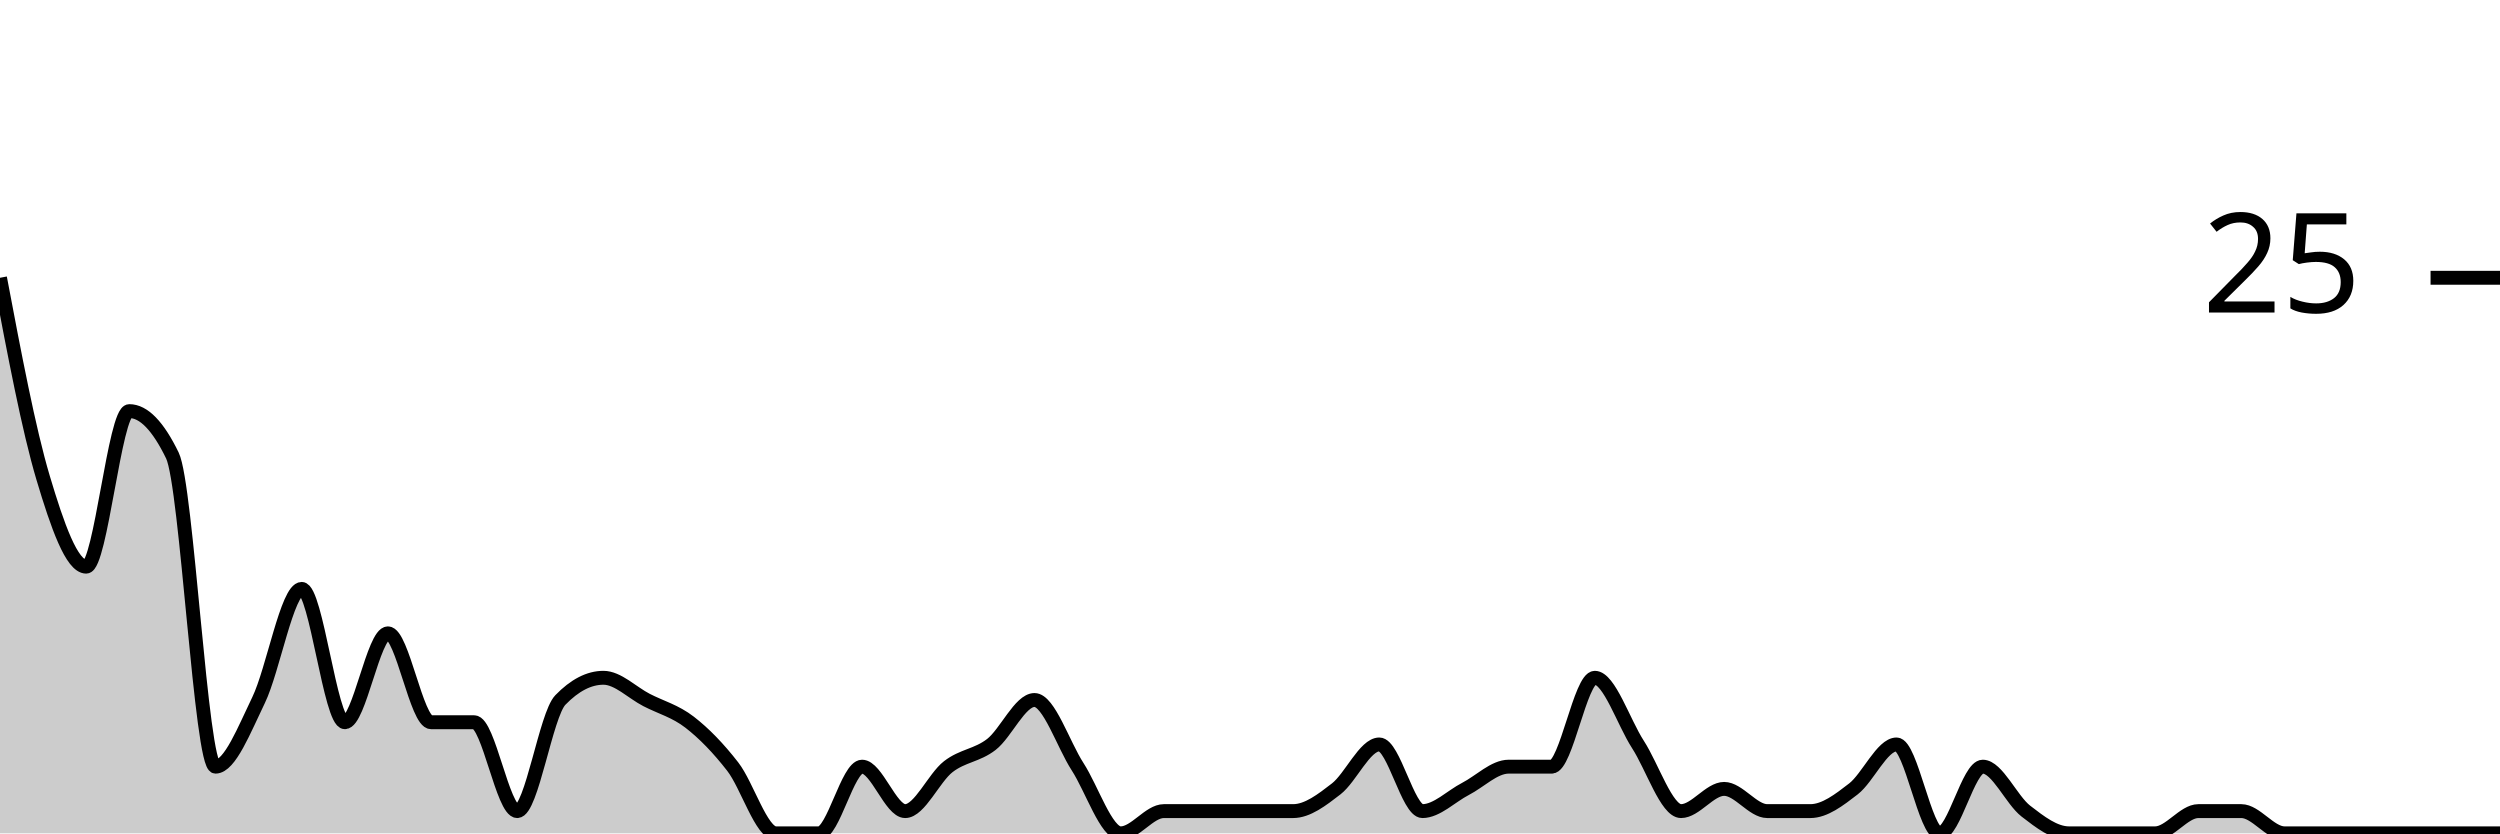
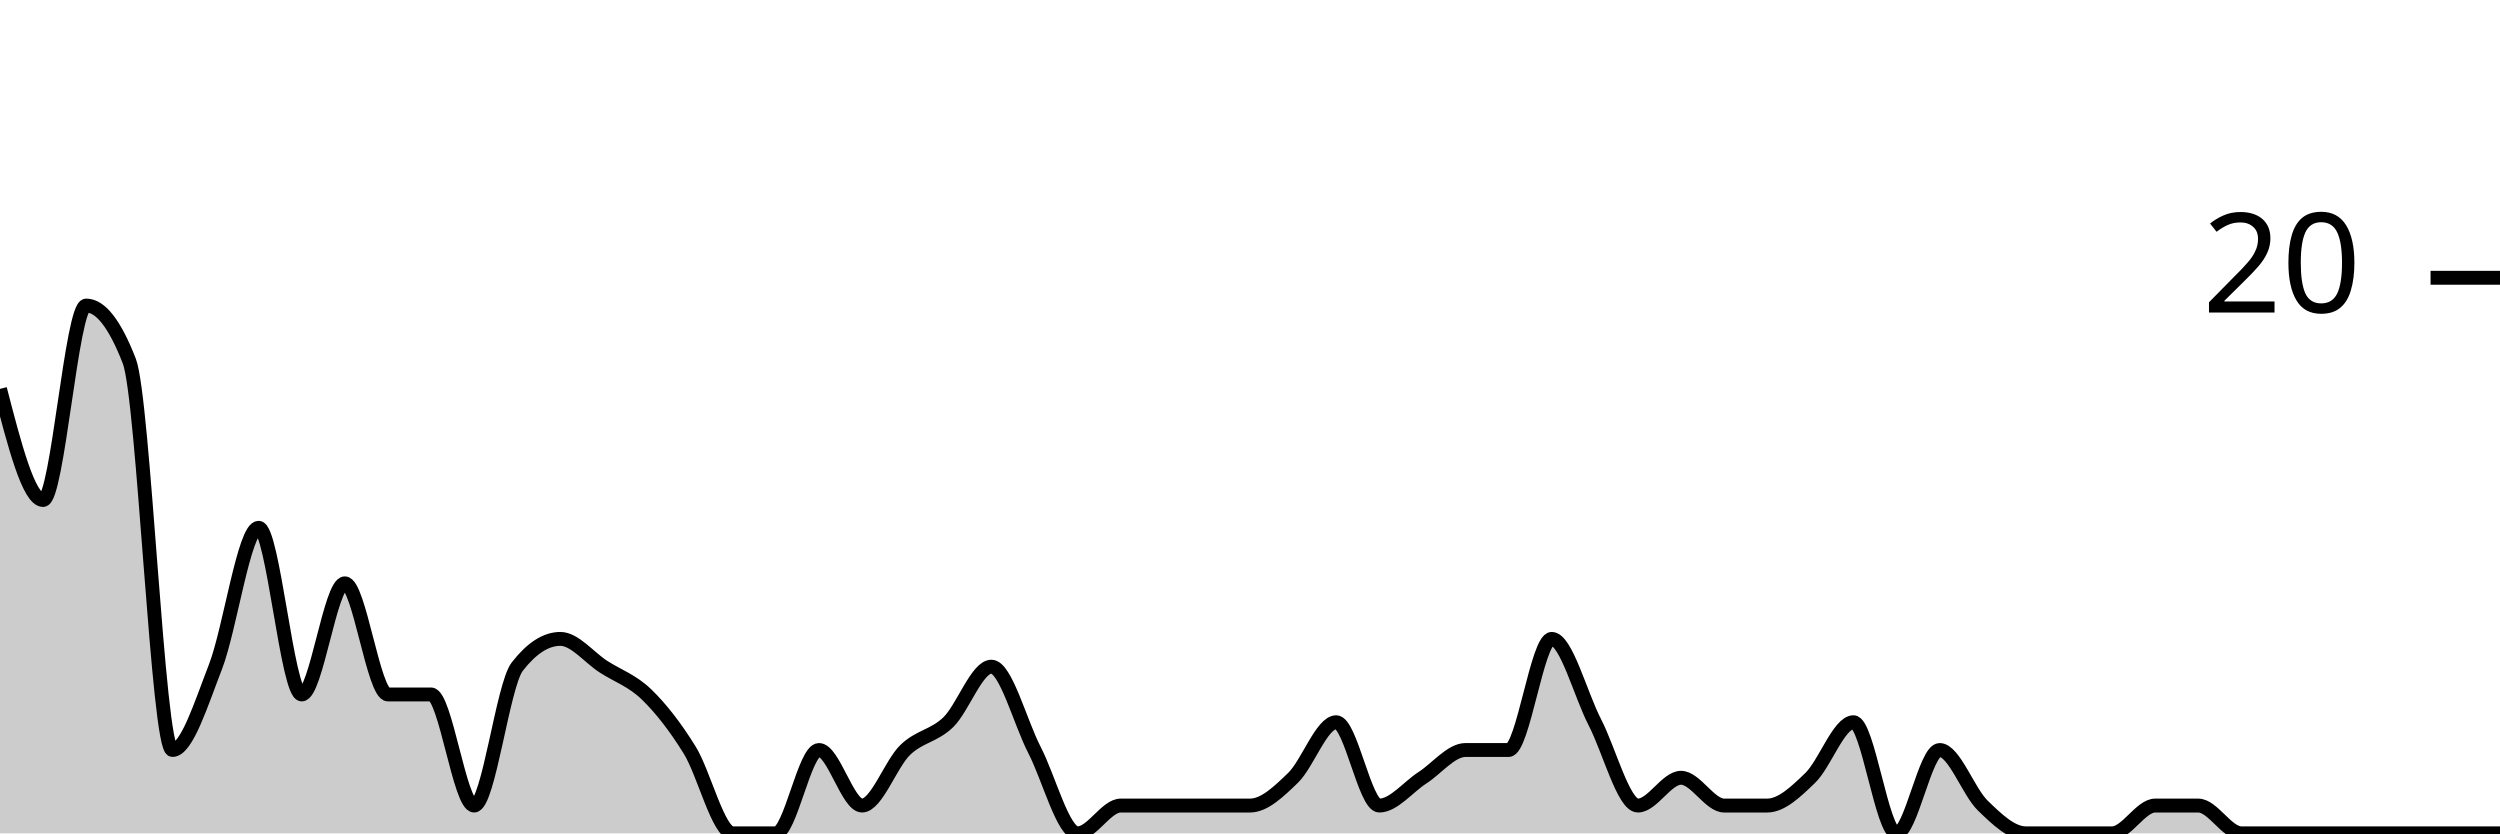
<svg xmlns="http://www.w3.org/2000/svg" viewBox="0 0 180 60">
  <g transform="translate(0,20)">
-     <path class="area" fill="rgba(0, 0, 0, 0.2)" d="M0,0C1.034,5.467,2.069,10.933,3.103,14.4C4.138,17.867,5.172,20.8,6.207,20.8C7.241,20.8,8.276,9.6,9.31,9.6C10.345,9.6,11.379,10.667,12.414,12.8C13.448,14.933,14.483,35.2,15.517,35.2C16.552,35.2,17.586,32.533,18.621,30.4C19.655,28.267,20.69,22.4,21.724,22.4C22.759,22.4,23.793,32,24.828,32C25.862,32,26.897,25.6,27.931,25.6C28.966,25.6,30,32,31.034,32C32.069,32,33.103,32,34.138,32C35.172,32,36.207,38.4,37.241,38.4C38.276,38.4,39.31,31.467,40.345,30.4C41.379,29.333,42.414,28.8,43.448,28.8C44.483,28.8,45.517,29.867,46.552,30.4C47.586,30.933,48.621,31.2,49.655,32C50.69,32.8,51.724,33.867,52.759,35.2C53.793,36.533,54.828,40,55.862,40C56.897,40,57.931,40,58.966,40C60,40,61.034,35.2,62.069,35.2C63.103,35.2,64.138,38.4,65.172,38.4C66.207,38.4,67.241,36,68.276,35.2C69.31,34.4,70.345,34.4,71.379,33.6C72.414,32.8,73.448,30.4,74.483,30.4C75.517,30.4,76.552,33.6,77.586,35.2C78.621,36.8,79.655,40,80.69,40C81.724,40,82.759,38.4,83.793,38.4C84.828,38.4,85.862,38.4,86.897,38.4C87.931,38.4,88.966,38.4,90,38.4C91.034,38.4,92.069,38.4,93.103,38.4C94.138,38.4,95.172,37.6,96.207,36.8C97.241,36,98.276,33.6,99.31,33.6C100.345,33.6,101.379,38.4,102.414,38.4C103.448,38.4,104.483,37.333,105.517,36.8C106.552,36.267,107.586,35.2,108.621,35.2C109.655,35.2,110.69,35.2,111.724,35.2C112.759,35.2,113.793,28.8,114.828,28.8C115.862,28.8,116.897,32,117.931,33.6C118.966,35.2,120,38.4,121.034,38.4C122.069,38.4,123.103,36.8,124.138,36.8C125.172,36.8,126.207,38.4,127.241,38.4C128.276,38.4,129.31,38.4,130.345,38.4C131.379,38.4,132.414,37.6,133.448,36.8C134.483,36,135.517,33.6,136.552,33.6C137.586,33.6,138.621,40,139.655,40C140.69,40,141.724,35.2,142.759,35.2C143.793,35.2,144.828,37.6,145.862,38.4C146.897,39.2,147.931,40,148.966,40C150,40,151.034,40,152.069,40C153.103,40,154.138,40,155.172,40C156.207,40,157.241,38.4,158.276,38.4C159.31,38.4,160.345,38.4,161.379,38.4C162.414,38.4,163.448,40,164.483,40C165.517,40,166.552,40,167.586,40C168.621,40,169.655,40,170.69,40C171.724,40,172.759,40,173.793,40C174.828,40,175.862,40,176.897,40C177.931,40,178.966,40,180,40L180,40C178.966,40,177.931,40,176.897,40C175.862,40,174.828,40,173.793,40C172.759,40,171.724,40,170.69,40C169.655,40,168.621,40,167.586,40C166.552,40,165.517,40,164.483,40C163.448,40,162.414,40,161.379,40C160.345,40,159.31,40,158.276,40C157.241,40,156.207,40,155.172,40C154.138,40,153.103,40,152.069,40C151.034,40,150,40,148.966,40C147.931,40,146.897,40,145.862,40C144.828,40,143.793,40,142.759,40C141.724,40,140.69,40,139.655,40C138.621,40,137.586,40,136.552,40C135.517,40,134.483,40,133.448,40C132.414,40,131.379,40,130.345,40C129.31,40,128.276,40,127.241,40C126.207,40,125.172,40,124.138,40C123.103,40,122.069,40,121.034,40C120,40,118.966,40,117.931,40C116.897,40,115.862,40,114.828,40C113.793,40,112.759,40,111.724,40C110.69,40,109.655,40,108.621,40C107.586,40,106.552,40,105.517,40C104.483,40,103.448,40,102.414,40C101.379,40,100.345,40,99.31,40C98.276,40,97.241,40,96.207,40C95.172,40,94.138,40,93.103,40C92.069,40,91.034,40,90,40C88.966,40,87.931,40,86.897,40C85.862,40,84.828,40,83.793,40C82.759,40,81.724,40,80.69,40C79.655,40,78.621,40,77.586,40C76.552,40,75.517,40,74.483,40C73.448,40,72.414,40,71.379,40C70.345,40,69.31,40,68.276,40C67.241,40,66.207,40,65.172,40C64.138,40,63.103,40,62.069,40C61.034,40,60,40,58.966,40C57.931,40,56.897,40,55.862,40C54.828,40,53.793,40,52.759,40C51.724,40,50.69,40,49.655,40C48.621,40,47.586,40,46.552,40C45.517,40,44.483,40,43.448,40C42.414,40,41.379,40,40.345,40C39.31,40,38.276,40,37.241,40C36.207,40,35.172,40,34.138,40C33.103,40,32.069,40,31.034,40C30,40,28.966,40,27.931,40C26.897,40,25.862,40,24.828,40C23.793,40,22.759,40,21.724,40C20.69,40,19.655,40,18.621,40C17.586,40,16.552,40,15.517,40C14.483,40,13.448,40,12.414,40C11.379,40,10.345,40,9.31,40C8.276,40,7.241,40,6.207,40C5.172,40,4.138,40,3.103,40C2.069,40,1.034,40,0,40Z" />
-     <path class="line" stroke="black" fill="none" d="M0,0C1.034,5.467,2.069,10.933,3.103,14.4C4.138,17.867,5.172,20.8,6.207,20.8C7.241,20.8,8.276,9.6,9.31,9.6C10.345,9.6,11.379,10.667,12.414,12.8C13.448,14.933,14.483,35.2,15.517,35.2C16.552,35.2,17.586,32.533,18.621,30.4C19.655,28.267,20.69,22.4,21.724,22.4C22.759,22.4,23.793,32,24.828,32C25.862,32,26.897,25.6,27.931,25.6C28.966,25.6,30,32,31.034,32C32.069,32,33.103,32,34.138,32C35.172,32,36.207,38.4,37.241,38.4C38.276,38.4,39.31,31.467,40.345,30.4C41.379,29.333,42.414,28.8,43.448,28.8C44.483,28.8,45.517,29.867,46.552,30.4C47.586,30.933,48.621,31.2,49.655,32C50.69,32.8,51.724,33.867,52.759,35.2C53.793,36.533,54.828,40,55.862,40C56.897,40,57.931,40,58.966,40C60,40,61.034,35.2,62.069,35.2C63.103,35.2,64.138,38.4,65.172,38.4C66.207,38.4,67.241,36,68.276,35.2C69.31,34.4,70.345,34.4,71.379,33.6C72.414,32.8,73.448,30.4,74.483,30.4C75.517,30.4,76.552,33.6,77.586,35.2C78.621,36.8,79.655,40,80.69,40C81.724,40,82.759,38.4,83.793,38.4C84.828,38.4,85.862,38.4,86.897,38.4C87.931,38.4,88.966,38.4,90,38.4C91.034,38.4,92.069,38.4,93.103,38.4C94.138,38.4,95.172,37.6,96.207,36.8C97.241,36,98.276,33.6,99.31,33.6C100.345,33.6,101.379,38.4,102.414,38.4C103.448,38.4,104.483,37.333,105.517,36.8C106.552,36.267,107.586,35.2,108.621,35.2C109.655,35.2,110.69,35.2,111.724,35.2C112.759,35.2,113.793,28.8,114.828,28.8C115.862,28.8,116.897,32,117.931,33.6C118.966,35.2,120,38.4,121.034,38.4C122.069,38.4,123.103,36.8,124.138,36.8C125.172,36.8,126.207,38.4,127.241,38.4C128.276,38.4,129.31,38.4,130.345,38.4C131.379,38.4,132.414,37.6,133.448,36.8C134.483,36,135.517,33.6,136.552,33.6C137.586,33.6,138.621,40,139.655,40C140.69,40,141.724,35.2,142.759,35.2C143.793,35.2,144.828,37.6,145.862,38.4C146.897,39.2,147.931,40,148.966,40C150,40,151.034,40,152.069,40C153.103,40,154.138,40,155.172,40C156.207,40,157.241,38.4,158.276,38.4C159.31,38.4,160.345,38.4,161.379,38.4C162.414,38.4,163.448,40,164.483,40C165.517,40,166.552,40,167.586,40C168.621,40,169.655,40,170.69,40C171.724,40,172.759,40,173.793,40C174.828,40,175.862,40,176.897,40C177.931,40,178.966,40,180,40" />
+     <path class="area" fill="rgba(0, 0, 0, 0.2)" d="M0,8C1.034,12,2.069,16,3.103,16C4.138,16,5.172,2,6.207,2C7.241,2,8.276,3.333,9.31,6C10.345,8.667,11.379,34,12.414,34C13.448,34,14.483,30.667,15.517,28C16.552,25.333,17.586,18,18.621,18C19.655,18,20.69,30,21.724,30C22.759,30,23.793,22,24.828,22C25.862,22,26.897,30,27.931,30C28.966,30,30,30,31.034,30C32.069,30,33.103,38,34.138,38C35.172,38,36.207,29.333,37.241,28C38.276,26.667,39.31,26,40.345,26C41.379,26,42.414,27.333,43.448,28C44.483,28.667,45.517,29,46.552,30C47.586,31,48.621,32.333,49.655,34C50.69,35.667,51.724,40,52.759,40C53.793,40,54.828,40,55.862,40C56.897,40,57.931,34,58.966,34C60,34,61.034,38,62.069,38C63.103,38,64.138,35,65.172,34C66.207,33,67.241,33,68.276,32C69.31,31,70.345,28,71.379,28C72.414,28,73.448,32,74.483,34C75.517,36,76.552,40,77.586,40C78.621,40,79.655,38,80.69,38C81.724,38,82.759,38,83.793,38C84.828,38,85.862,38,86.897,38C87.931,38,88.966,38,90,38C91.034,38,92.069,37,93.103,36C94.138,35,95.172,32,96.207,32C97.241,32,98.276,38,99.31,38C100.345,38,101.379,36.667,102.414,36C103.448,35.333,104.483,34,105.517,34C106.552,34,107.586,34,108.621,34C109.655,34,110.69,26,111.724,26C112.759,26,113.793,30,114.828,32C115.862,34,116.897,38,117.931,38C118.966,38,120,36,121.034,36C122.069,36,123.103,38,124.138,38C125.172,38,126.207,38,127.241,38C128.276,38,129.31,37,130.345,36C131.379,35,132.414,32,133.448,32C134.483,32,135.517,40,136.552,40C137.586,40,138.621,34,139.655,34C140.69,34,141.724,37,142.759,38C143.793,39,144.828,40,145.862,40C146.897,40,147.931,40,148.966,40C150,40,151.034,40,152.069,40C153.103,40,154.138,38,155.172,38C156.207,38,157.241,38,158.276,38C159.31,38,160.345,40,161.379,40C162.414,40,163.448,40,164.483,40C165.517,40,166.552,40,167.586,40C168.621,40,169.655,40,170.69,40C171.724,40,172.759,40,173.793,40C174.828,40,175.862,40,176.897,40C177.931,40,178.966,40,180,40L180,40C178.966,40,177.931,40,176.897,40C175.862,40,174.828,40,173.793,40C172.759,40,171.724,40,170.69,40C169.655,40,168.621,40,167.586,40C166.552,40,165.517,40,164.483,40C163.448,40,162.414,40,161.379,40C160.345,40,159.31,40,158.276,40C157.241,40,156.207,40,155.172,40C154.138,40,153.103,40,152.069,40C151.034,40,150,40,148.966,40C147.931,40,146.897,40,145.862,40C144.828,40,143.793,40,142.759,40C141.724,40,140.69,40,139.655,40C138.621,40,137.586,40,136.552,40C135.517,40,134.483,40,133.448,40C132.414,40,131.379,40,130.345,40C129.31,40,128.276,40,127.241,40C126.207,40,125.172,40,124.138,40C123.103,40,122.069,40,121.034,40C120,40,118.966,40,117.931,40C116.897,40,115.862,40,114.828,40C113.793,40,112.759,40,111.724,40C110.69,40,109.655,40,108.621,40C107.586,40,106.552,40,105.517,40C104.483,40,103.448,40,102.414,40C101.379,40,100.345,40,99.31,40C98.276,40,97.241,40,96.207,40C95.172,40,94.138,40,93.103,40C92.069,40,91.034,40,90,40C88.966,40,87.931,40,86.897,40C85.862,40,84.828,40,83.793,40C82.759,40,81.724,40,80.69,40C79.655,40,78.621,40,77.586,40C76.552,40,75.517,40,74.483,40C73.448,40,72.414,40,71.379,40C70.345,40,69.31,40,68.276,40C67.241,40,66.207,40,65.172,40C64.138,40,63.103,40,62.069,40C61.034,40,60,40,58.966,40C57.931,40,56.897,40,55.862,40C54.828,40,53.793,40,52.759,40C51.724,40,50.69,40,49.655,40C48.621,40,47.586,40,46.552,40C45.517,40,44.483,40,43.448,40C42.414,40,41.379,40,40.345,40C39.31,40,38.276,40,37.241,40C36.207,40,35.172,40,34.138,40C33.103,40,32.069,40,31.034,40C30,40,28.966,40,27.931,40C26.897,40,25.862,40,24.828,40C23.793,40,22.759,40,21.724,40C20.69,40,19.655,40,18.621,40C17.586,40,16.552,40,15.517,40C14.483,40,13.448,40,12.414,40C11.379,40,10.345,40,9.31,40C8.276,40,7.241,40,6.207,40C5.172,40,4.138,40,3.103,40C2.069,40,1.034,40,0,40Z" />
+     <path class="line" stroke="black" fill="none" d="M0,8C1.034,12,2.069,16,3.103,16C4.138,16,5.172,2,6.207,2C7.241,2,8.276,3.333,9.31,6C10.345,8.667,11.379,34,12.414,34C13.448,34,14.483,30.667,15.517,28C16.552,25.333,17.586,18,18.621,18C19.655,18,20.69,30,21.724,30C22.759,30,23.793,22,24.828,22C25.862,22,26.897,30,27.931,30C28.966,30,30,30,31.034,30C32.069,30,33.103,38,34.138,38C35.172,38,36.207,29.333,37.241,28C38.276,26.667,39.31,26,40.345,26C41.379,26,42.414,27.333,43.448,28C44.483,28.667,45.517,29,46.552,30C47.586,31,48.621,32.333,49.655,34C50.69,35.667,51.724,40,52.759,40C53.793,40,54.828,40,55.862,40C56.897,40,57.931,34,58.966,34C60,34,61.034,38,62.069,38C63.103,38,64.138,35,65.172,34C66.207,33,67.241,33,68.276,32C69.31,31,70.345,28,71.379,28C72.414,28,73.448,32,74.483,34C75.517,36,76.552,40,77.586,40C78.621,40,79.655,38,80.69,38C81.724,38,82.759,38,83.793,38C84.828,38,85.862,38,86.897,38C87.931,38,88.966,38,90,38C91.034,38,92.069,37,93.103,36C94.138,35,95.172,32,96.207,32C97.241,32,98.276,38,99.31,38C100.345,38,101.379,36.667,102.414,36C103.448,35.333,104.483,34,105.517,34C106.552,34,107.586,34,108.621,34C109.655,34,110.69,26,111.724,26C112.759,26,113.793,30,114.828,32C115.862,34,116.897,38,117.931,38C118.966,38,120,36,121.034,36C122.069,36,123.103,38,124.138,38C125.172,38,126.207,38,127.241,38C128.276,38,129.31,37,130.345,36C131.379,35,132.414,32,133.448,32C134.483,32,135.517,40,136.552,40C137.586,40,138.621,34,139.655,34C140.69,34,141.724,37,142.759,38C143.793,39,144.828,40,145.862,40C146.897,40,147.931,40,148.966,40C150,40,151.034,40,152.069,40C153.103,40,154.138,38,155.172,38C156.207,38,157.241,38,158.276,38C159.31,38,160.345,40,161.379,40C162.414,40,163.448,40,164.483,40C165.517,40,166.552,40,167.586,40C168.621,40,169.655,40,170.69,40C171.724,40,172.759,40,173.793,40C174.828,40,175.862,40,176.897,40C177.931,40,178.966,40,180,40" />
    <path class="axis-ceiling" stroke-width="1" stroke="black" fill="none" d="M175,0L180,0" />
-     <text class="axis-ceiling-label" font-family="sans-serif" text-anchor="end" font-size="10px" x="170" y="2.5">25</text>
+     <text class="axis-ceiling-label" font-family="sans-serif" text-anchor="end" font-size="10px" x="170" y="2.5">20</text>
  </g>
</svg>
